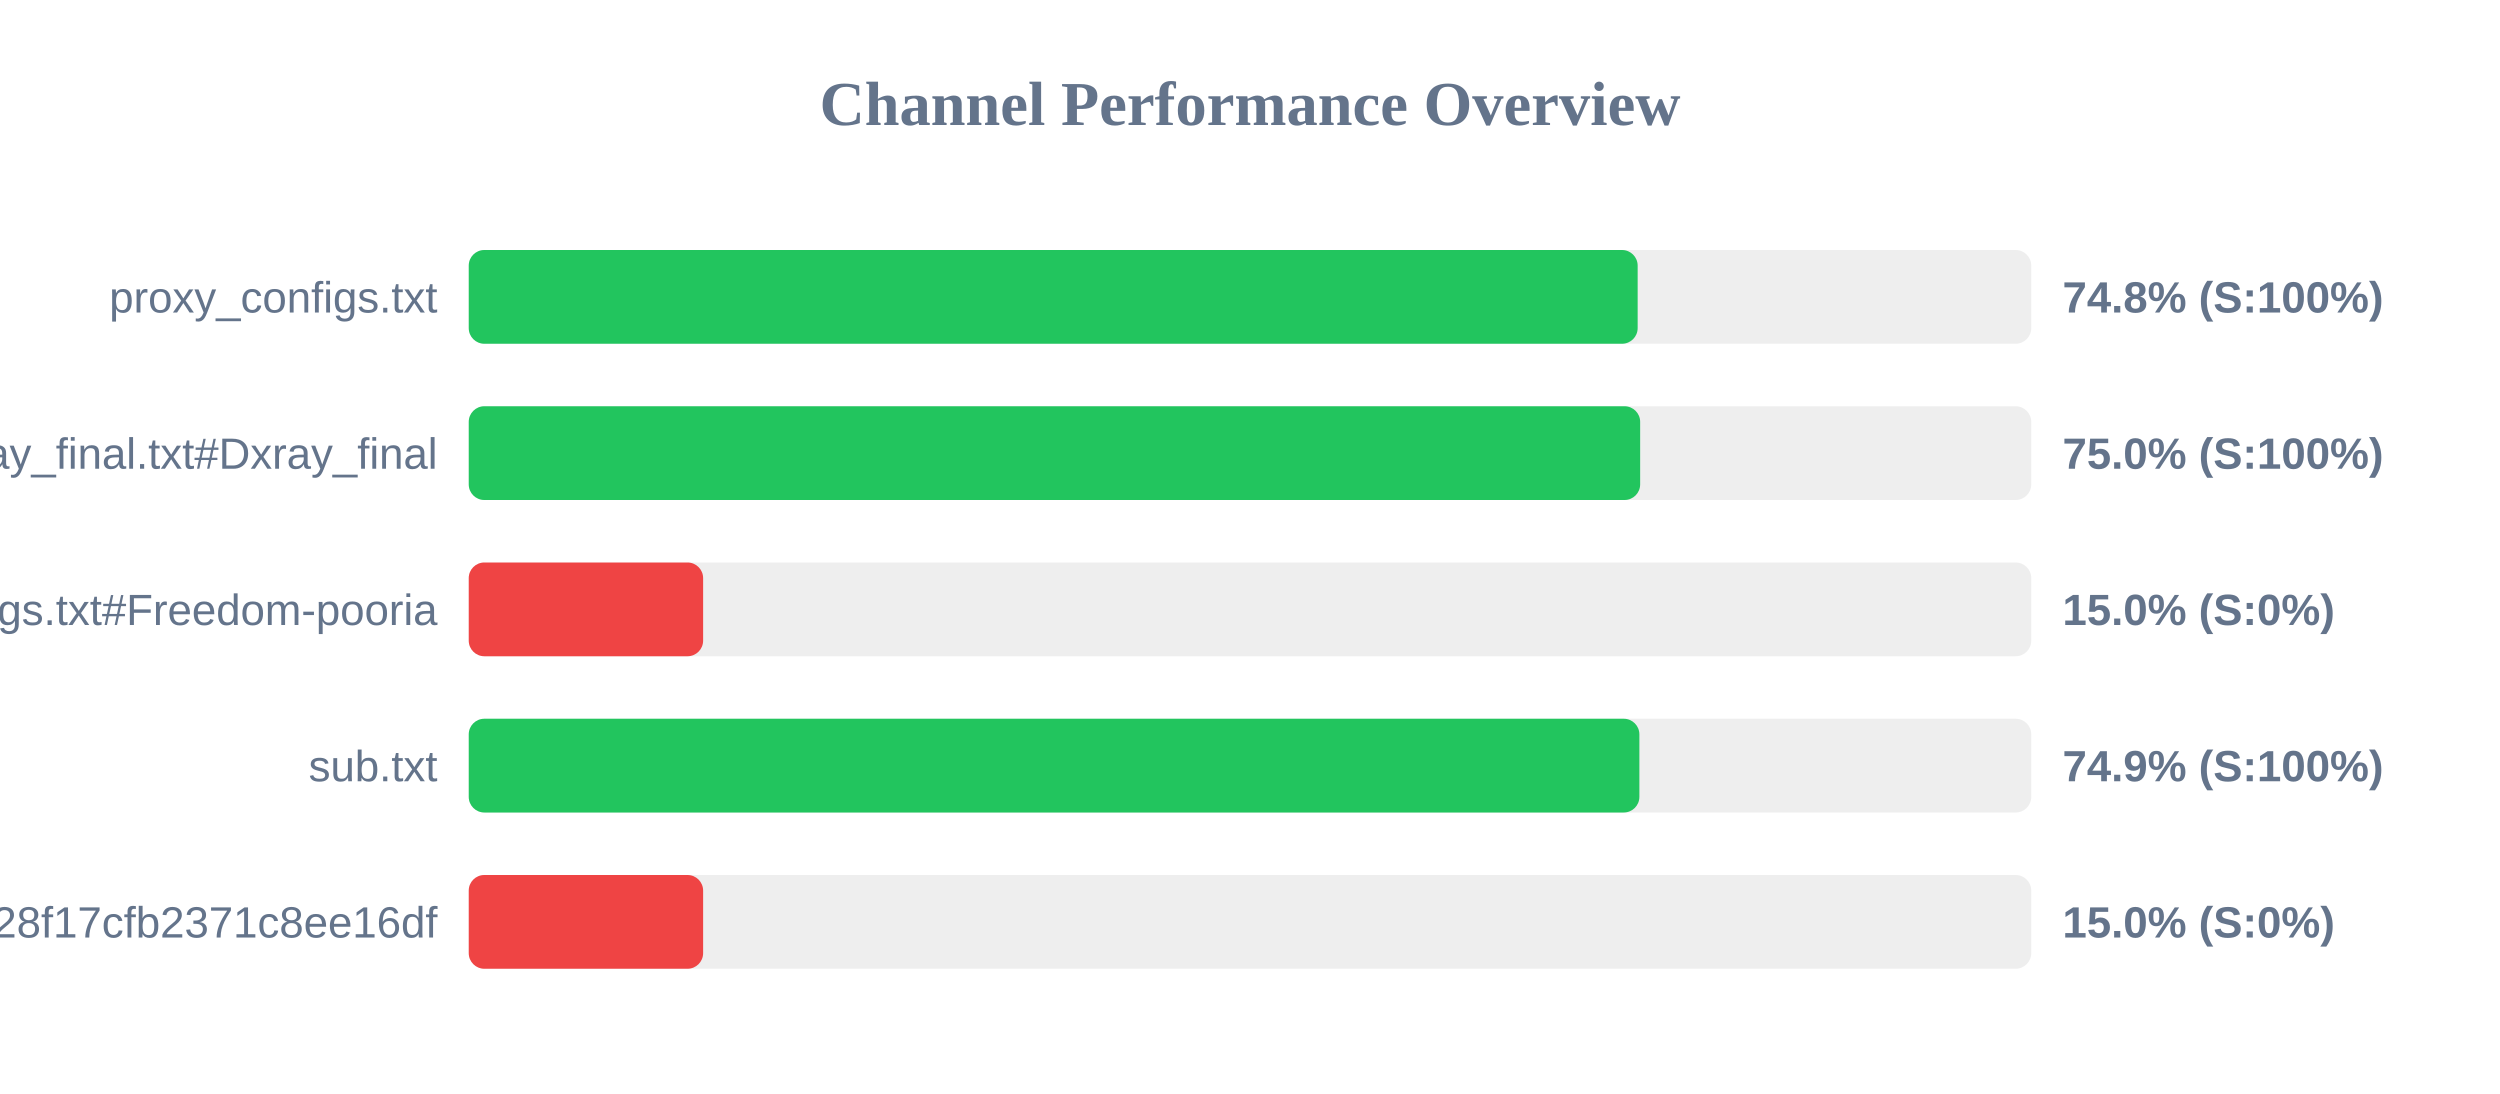
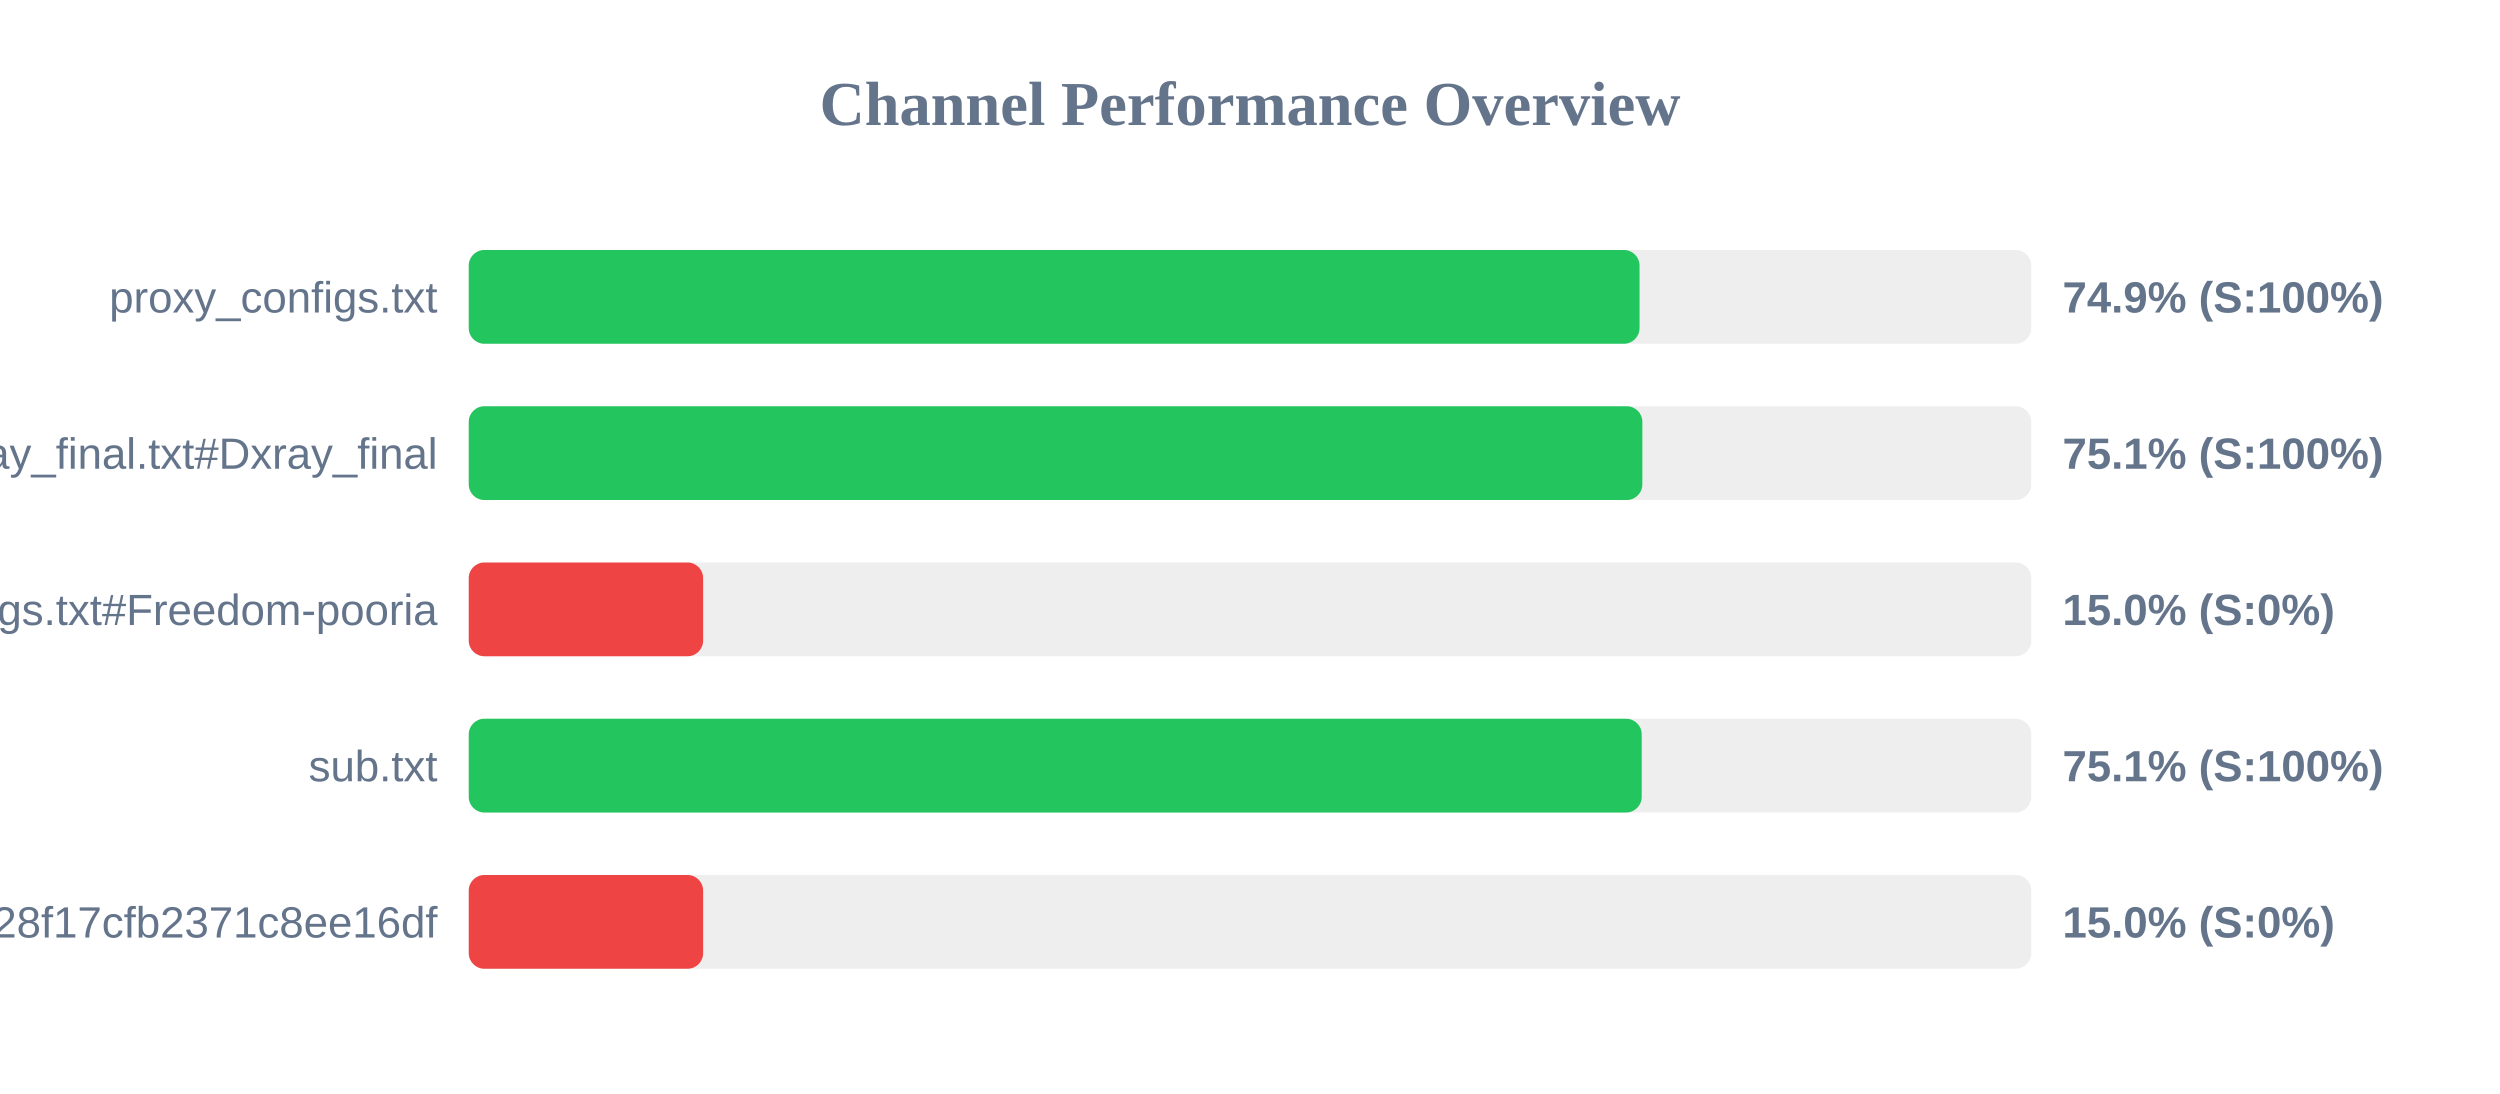
<svg xmlns="http://www.w3.org/2000/svg" width="800" height="350" version="1.1">
  <style>
        .row { font: 14px Arial; fill: #64748b; }
        .score { font: bold 14px Arial; fill: #64748b; }
    </style>
  <text x="400" y="40" text-anchor="middle" font-size="20px" font-weight="bold" fill="#64748b">Channel Performance Overview</text>
  <rect x="150" y="80" width="500" height="30" fill="#eee" rx="5" />
-   <rect x="150" y="80" width="374.05" height="30" fill="#22c55e" rx="5" />
+   <rect x="150" y="80" width="374.65" height="30" fill="#22c55e" rx="5" />
  <text x="140" y="100" text-anchor="end" class="row">proxy_configs.txt</text>
-   <text x="660" y="100" text-anchor="start" class="score">74.8% (S:100%)</text>
+   <text x="660" y="100" text-anchor="start" class="score">74.9% (S:100%)</text>
  <rect x="150" y="130" width="500" height="30" fill="#eee" rx="5" />
-   <rect x="150" y="130" width="374.85" height="30" fill="#22c55e" rx="5" />
+   <rect x="150" y="130" width="375.55" height="30" fill="#22c55e" rx="5" />
  <text x="140" y="150" text-anchor="end" class="row">xray_final.txt#Dxray_final</text>
-   <text x="660" y="150" text-anchor="start" class="score">75.0% (S:100%)</text>
+   <text x="660" y="150" text-anchor="start" class="score">75.1% (S:100%)</text>
  <rect x="150" y="180" width="500" height="30" fill="#eee" rx="5" />
  <rect x="150" y="180" width="75.0" height="30" fill="#ef4444" rx="5" />
  <text x="140" y="200" text-anchor="end" class="row">v2ray_configs.txt#Freedom-pooria</text>
  <text x="660" y="200" text-anchor="start" class="score">15.0% (S:0%)</text>
  <rect x="150" y="230" width="500" height="30" fill="#eee" rx="5" />
-   <rect x="150" y="230" width="374.6" height="30" fill="#22c55e" rx="5" />
+   <rect x="150" y="230" width="375.35" height="30" fill="#22c55e" rx="5" />
  <text x="140" y="250" text-anchor="end" class="row">sub.txt</text>
-   <text x="660" y="250" text-anchor="start" class="score">74.9% (S:100%)</text>
+   <text x="660" y="250" text-anchor="start" class="score">75.1% (S:100%)</text>
  <rect x="150" y="280" width="500" height="30" fill="#eee" rx="5" />
  <rect x="150" y="280" width="75.0" height="30" fill="#ef4444" rx="5" />
  <text x="140" y="300" text-anchor="end" class="row">?token=fedfed7b41b828f17cfb2371c8ee16df</text>
  <text x="660" y="300" text-anchor="start" class="score">15.0% (S:0%)</text>
</svg>
